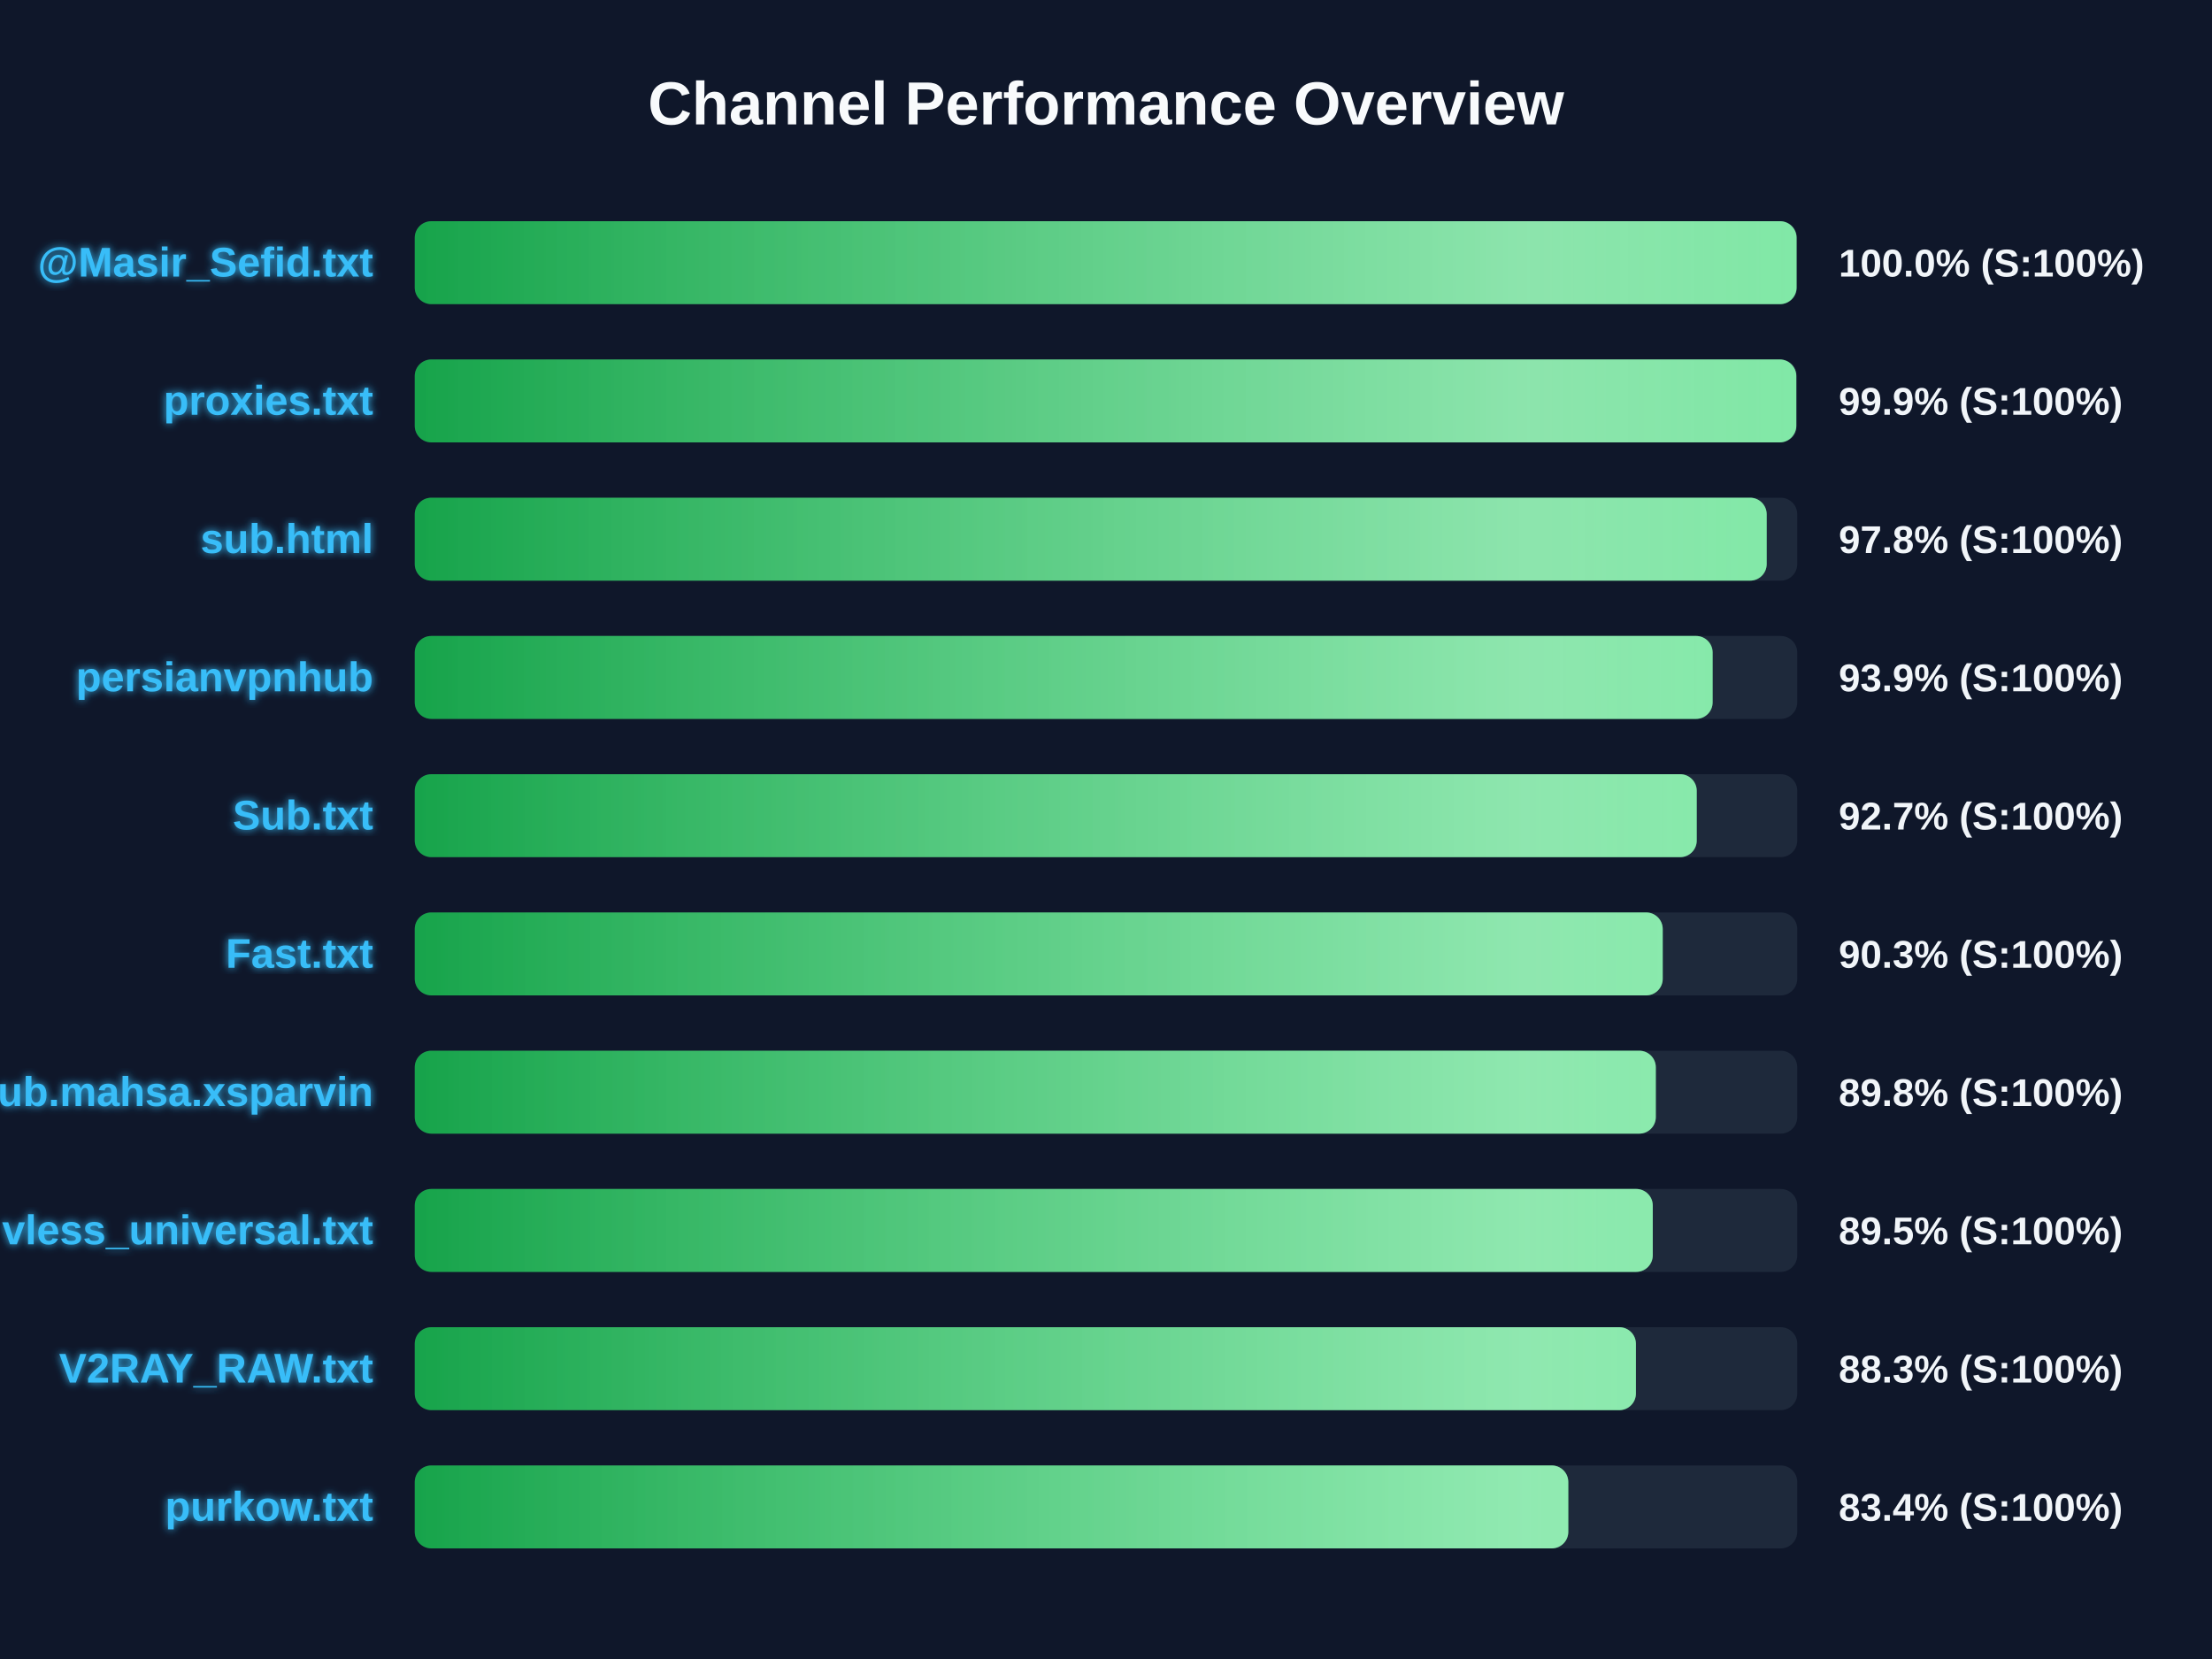
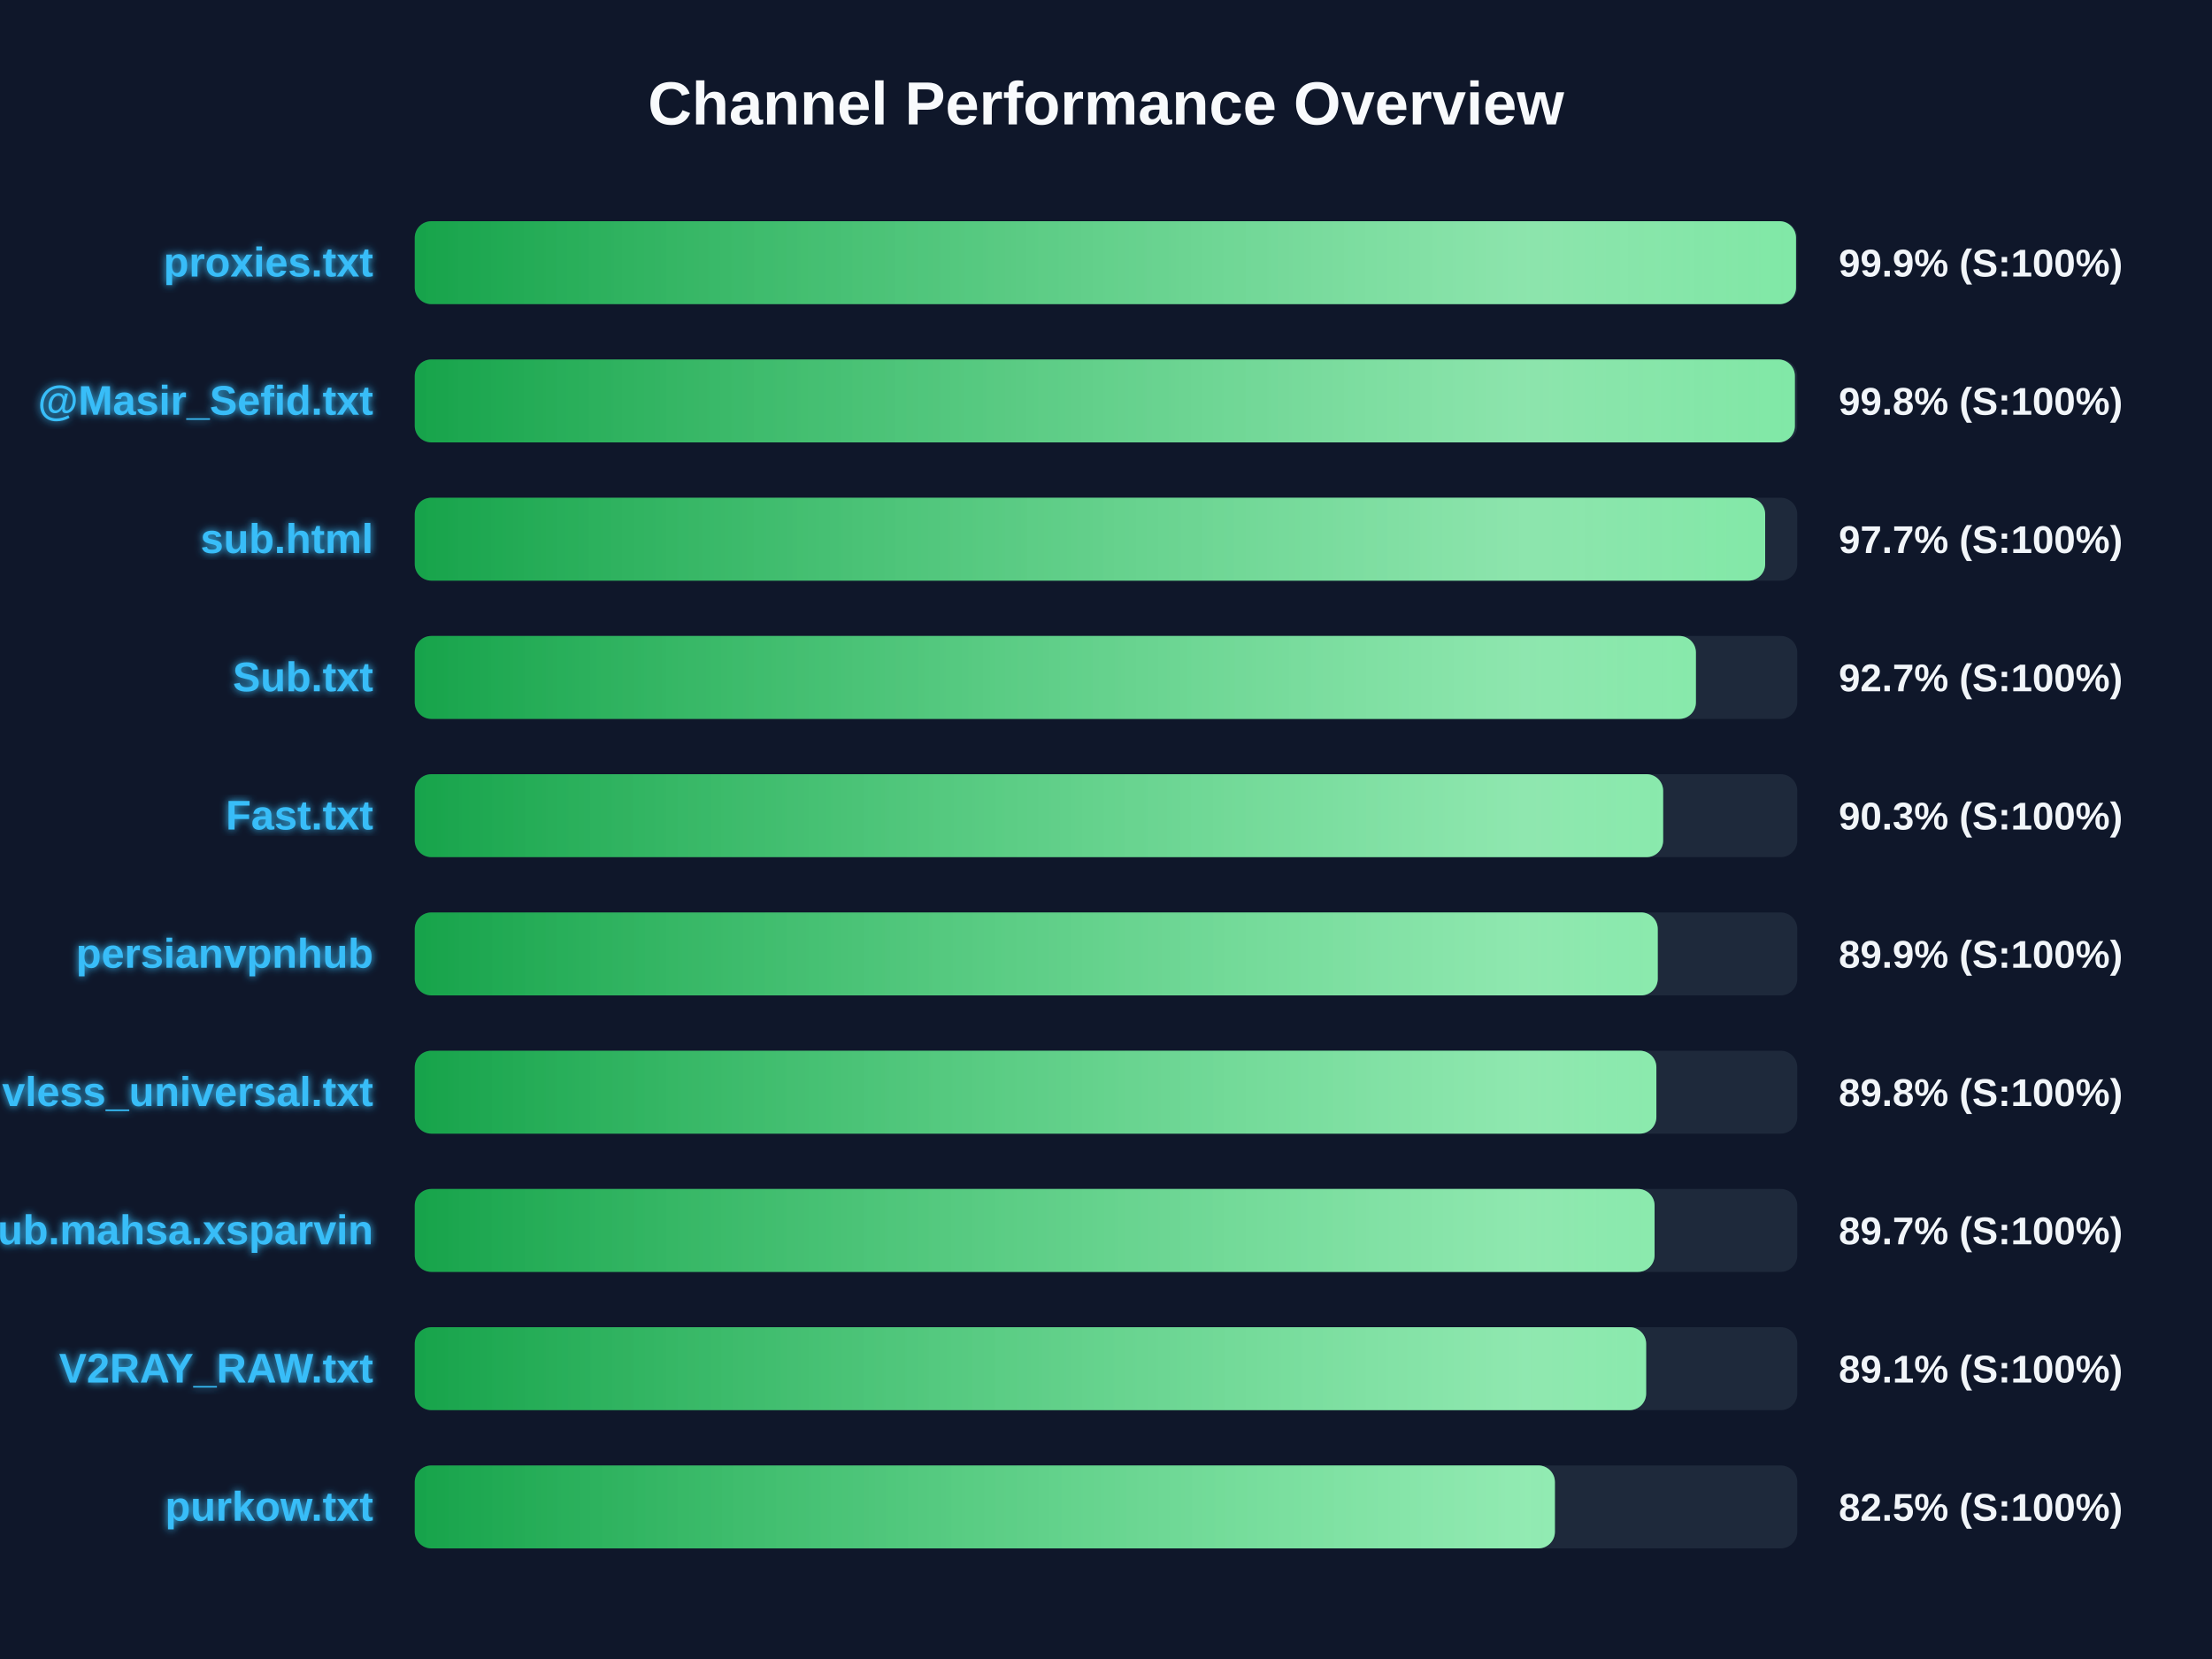
<svg xmlns="http://www.w3.org/2000/svg" width="800" height="600" version="1.1">
  <defs>
    <linearGradient id="grad-green" x1="0%" y1="0%" x2="100%" y2="0%">
      <stop offset="0%" stop-color="#16a34a" />
      <stop offset="100%" stop-color="#4ade80" />
    </linearGradient>
    <linearGradient id="grad-yellow" x1="0%" y1="0%" x2="100%" y2="0%">
      <stop offset="0%" stop-color="#ca8a04" />
      <stop offset="100%" stop-color="#fde047" />
    </linearGradient>
    <linearGradient id="grad-red" x1="0%" y1="0%" x2="100%" y2="0%">
      <stop offset="0%" stop-color="#dc2626" />
      <stop offset="100%" stop-color="#f87171" />
    </linearGradient>
    <linearGradient id="shimmer" x1="0%" y1="0%" x2="100%" y2="0%">
      <stop offset="0%" stop-color="rgba(255,255,255,0)" />
      <stop offset="50%" stop-color="rgba(255,255,255,0.4)" />
      <stop offset="100%" stop-color="rgba(255,255,255,0)" />
    </linearGradient>
    <filter id="glow" x="-20%" y="-20%" width="140%" height="140%">
      <feGaussianBlur stdDeviation="1.5" result="blur" />
      <feComposite in="SourceGraphic" in2="blur" operator="over" />
    </filter>
  </defs>
  <style>
        .bg-rect { fill: #0f172a; }
        .title { font: bold 22px 'Segoe UI', Arial, sans-serif; fill: #f8fafc; }
        .row { font: bold 15px 'Segoe UI', Arial, sans-serif; fill: #38bdf8; filter: url(#glow); }
        .score { font: bold 14px 'Segoe UI', Arial, sans-serif; fill: #f1f5f9; }
        @keyframes shimmer-anim {
            0% { transform: translateX(-100%); }
            100% { transform: translateX(200%); }
        }
        .shimmer-rect {
            animation: shimmer-anim 2.5s infinite linear;
        }
    </style>
  <rect width="100%" height="100%" class="bg-rect" />
  <text x="400" y="45" text-anchor="middle" class="title">Channel Performance Overview</text>
  <rect x="150" y="80" width="500" height="30" fill="#1e293b" rx="6" />
  <clipPath id="clip-0">
-     <rect x="150" y="80" width="499.75" height="30" rx="6" />
+     <rect x="150" y="80" width="499.55" height="30" rx="6" />
  </clipPath>
-   <rect x="150" y="80" width="499.75" height="30" fill="url(#grad-green)" rx="6" />
+   <rect x="150" y="80" width="499.55" height="30" fill="url(#grad-green)" rx="6" />
  <g clip-path="url(#clip-0)">
    <rect x="150" y="80" width="100%" height="30" fill="url(#shimmer)" class="shimmer-rect" />
  </g>
-   <text x="135" y="100" text-anchor="end" class="row">@Masir_Sefid.txt</text>
-   <text x="665" y="100" text-anchor="start" class="score">100.0% (S:100%)</text>
+   <text x="135" y="100" text-anchor="end" class="row">proxies.txt</text>
+   <text x="665" y="100" text-anchor="start" class="score">99.9% (S:100%)</text>
  <rect x="150" y="130" width="500" height="30" fill="#1e293b" rx="6" />
  <clipPath id="clip-1">
-     <rect x="150" y="130" width="499.65" height="30" rx="6" />
+     <rect x="150" y="130" width="499.15" height="30" rx="6" />
  </clipPath>
-   <rect x="150" y="130" width="499.65" height="30" fill="url(#grad-green)" rx="6" />
+   <rect x="150" y="130" width="499.15" height="30" fill="url(#grad-green)" rx="6" />
  <g clip-path="url(#clip-1)">
    <rect x="150" y="130" width="100%" height="30" fill="url(#shimmer)" class="shimmer-rect" />
  </g>
-   <text x="135" y="150" text-anchor="end" class="row">proxies.txt</text>
-   <text x="665" y="150" text-anchor="start" class="score">99.9% (S:100%)</text>
+   <text x="135" y="150" text-anchor="end" class="row">@Masir_Sefid.txt</text>
+   <text x="665" y="150" text-anchor="start" class="score">99.8% (S:100%)</text>
  <rect x="150" y="180" width="500" height="30" fill="#1e293b" rx="6" />
  <clipPath id="clip-2">
-     <rect x="150" y="180" width="488.95" height="30" rx="6" />
+     <rect x="150" y="180" width="488.4" height="30" rx="6" />
  </clipPath>
-   <rect x="150" y="180" width="488.95" height="30" fill="url(#grad-green)" rx="6" />
+   <rect x="150" y="180" width="488.4" height="30" fill="url(#grad-green)" rx="6" />
  <g clip-path="url(#clip-2)">
    <rect x="150" y="180" width="100%" height="30" fill="url(#shimmer)" class="shimmer-rect" />
  </g>
  <text x="135" y="200" text-anchor="end" class="row">sub.html</text>
-   <text x="665" y="200" text-anchor="start" class="score">97.8% (S:100%)</text>
+   <text x="665" y="200" text-anchor="start" class="score">97.7% (S:100%)</text>
  <rect x="150" y="230" width="500" height="30" fill="#1e293b" rx="6" />
  <clipPath id="clip-3">
-     <rect x="150" y="230" width="469.4" height="30" rx="6" />
+     <rect x="150" y="230" width="463.35" height="30" rx="6" />
  </clipPath>
-   <rect x="150" y="230" width="469.4" height="30" fill="url(#grad-green)" rx="6" />
+   <rect x="150" y="230" width="463.35" height="30" fill="url(#grad-green)" rx="6" />
  <g clip-path="url(#clip-3)">
    <rect x="150" y="230" width="100%" height="30" fill="url(#shimmer)" class="shimmer-rect" />
  </g>
-   <text x="135" y="250" text-anchor="end" class="row">persianvpnhub</text>
-   <text x="665" y="250" text-anchor="start" class="score">93.9% (S:100%)</text>
+   <text x="135" y="250" text-anchor="end" class="row">Sub.txt</text>
+   <text x="665" y="250" text-anchor="start" class="score">92.7% (S:100%)</text>
  <rect x="150" y="280" width="500" height="30" fill="#1e293b" rx="6" />
  <clipPath id="clip-4">
-     <rect x="150" y="280" width="463.65" height="30" rx="6" />
+     <rect x="150" y="280" width="451.5" height="30" rx="6" />
  </clipPath>
-   <rect x="150" y="280" width="463.65" height="30" fill="url(#grad-green)" rx="6" />
+   <rect x="150" y="280" width="451.5" height="30" fill="url(#grad-green)" rx="6" />
  <g clip-path="url(#clip-4)">
    <rect x="150" y="280" width="100%" height="30" fill="url(#shimmer)" class="shimmer-rect" />
  </g>
-   <text x="135" y="300" text-anchor="end" class="row">Sub.txt</text>
-   <text x="665" y="300" text-anchor="start" class="score">92.7% (S:100%)</text>
+   <text x="135" y="300" text-anchor="end" class="row">Fast.txt</text>
+   <text x="665" y="300" text-anchor="start" class="score">90.3% (S:100%)</text>
  <rect x="150" y="330" width="500" height="30" fill="#1e293b" rx="6" />
  <clipPath id="clip-5">
-     <rect x="150" y="330" width="451.35" height="30" rx="6" />
+     <rect x="150" y="330" width="449.55" height="30" rx="6" />
  </clipPath>
-   <rect x="150" y="330" width="451.35" height="30" fill="url(#grad-green)" rx="6" />
+   <rect x="150" y="330" width="449.55" height="30" fill="url(#grad-green)" rx="6" />
  <g clip-path="url(#clip-5)">
    <rect x="150" y="330" width="100%" height="30" fill="url(#shimmer)" class="shimmer-rect" />
  </g>
-   <text x="135" y="350" text-anchor="end" class="row">Fast.txt</text>
-   <text x="665" y="350" text-anchor="start" class="score">90.3% (S:100%)</text>
+   <text x="135" y="350" text-anchor="end" class="row">persianvpnhub</text>
+   <text x="665" y="350" text-anchor="start" class="score">89.9% (S:100%)</text>
  <rect x="150" y="380" width="500" height="30" fill="#1e293b" rx="6" />
  <clipPath id="clip-6">
-     <rect x="150" y="380" width="448.85" height="30" rx="6" />
+     <rect x="150" y="380" width="449.05" height="30" rx="6" />
  </clipPath>
-   <rect x="150" y="380" width="448.85" height="30" fill="url(#grad-green)" rx="6" />
+   <rect x="150" y="380" width="449.05" height="30" fill="url(#grad-green)" rx="6" />
  <g clip-path="url(#clip-6)">
    <rect x="150" y="380" width="100%" height="30" fill="url(#shimmer)" class="shimmer-rect" />
  </g>
-   <text x="135" y="400" text-anchor="end" class="row">Sub.mahsa.xsparvin</text>
+   <text x="135" y="400" text-anchor="end" class="row">vless_universal.txt</text>
  <text x="665" y="400" text-anchor="start" class="score">89.8% (S:100%)</text>
  <rect x="150" y="430" width="500" height="30" fill="#1e293b" rx="6" />
  <clipPath id="clip-7">
-     <rect x="150" y="430" width="447.75" height="30" rx="6" />
+     <rect x="150" y="430" width="448.4" height="30" rx="6" />
  </clipPath>
-   <rect x="150" y="430" width="447.75" height="30" fill="url(#grad-green)" rx="6" />
+   <rect x="150" y="430" width="448.4" height="30" fill="url(#grad-green)" rx="6" />
  <g clip-path="url(#clip-7)">
    <rect x="150" y="430" width="100%" height="30" fill="url(#shimmer)" class="shimmer-rect" />
  </g>
-   <text x="135" y="450" text-anchor="end" class="row">vless_universal.txt</text>
-   <text x="665" y="450" text-anchor="start" class="score">89.5% (S:100%)</text>
+   <text x="135" y="450" text-anchor="end" class="row">Sub.mahsa.xsparvin</text>
+   <text x="665" y="450" text-anchor="start" class="score">89.7% (S:100%)</text>
  <rect x="150" y="480" width="500" height="30" fill="#1e293b" rx="6" />
  <clipPath id="clip-8">
-     <rect x="150" y="480" width="441.65" height="30" rx="6" />
+     <rect x="150" y="480" width="445.35" height="30" rx="6" />
  </clipPath>
-   <rect x="150" y="480" width="441.65" height="30" fill="url(#grad-green)" rx="6" />
+   <rect x="150" y="480" width="445.35" height="30" fill="url(#grad-green)" rx="6" />
  <g clip-path="url(#clip-8)">
    <rect x="150" y="480" width="100%" height="30" fill="url(#shimmer)" class="shimmer-rect" />
  </g>
  <text x="135" y="500" text-anchor="end" class="row">V2RAY_RAW.txt</text>
-   <text x="665" y="500" text-anchor="start" class="score">88.3% (S:100%)</text>
+   <text x="665" y="500" text-anchor="start" class="score">89.1% (S:100%)</text>
  <rect x="150" y="530" width="500" height="30" fill="#1e293b" rx="6" />
  <clipPath id="clip-9">
-     <rect x="150" y="530" width="417.2" height="30" rx="6" />
+     <rect x="150" y="530" width="412.35" height="30" rx="6" />
  </clipPath>
-   <rect x="150" y="530" width="417.2" height="30" fill="url(#grad-green)" rx="6" />
+   <rect x="150" y="530" width="412.35" height="30" fill="url(#grad-green)" rx="6" />
  <g clip-path="url(#clip-9)">
    <rect x="150" y="530" width="100%" height="30" fill="url(#shimmer)" class="shimmer-rect" />
  </g>
  <text x="135" y="550" text-anchor="end" class="row">purkow.txt</text>
-   <text x="665" y="550" text-anchor="start" class="score">83.4% (S:100%)</text>
+   <text x="665" y="550" text-anchor="start" class="score">82.5% (S:100%)</text>
</svg>
